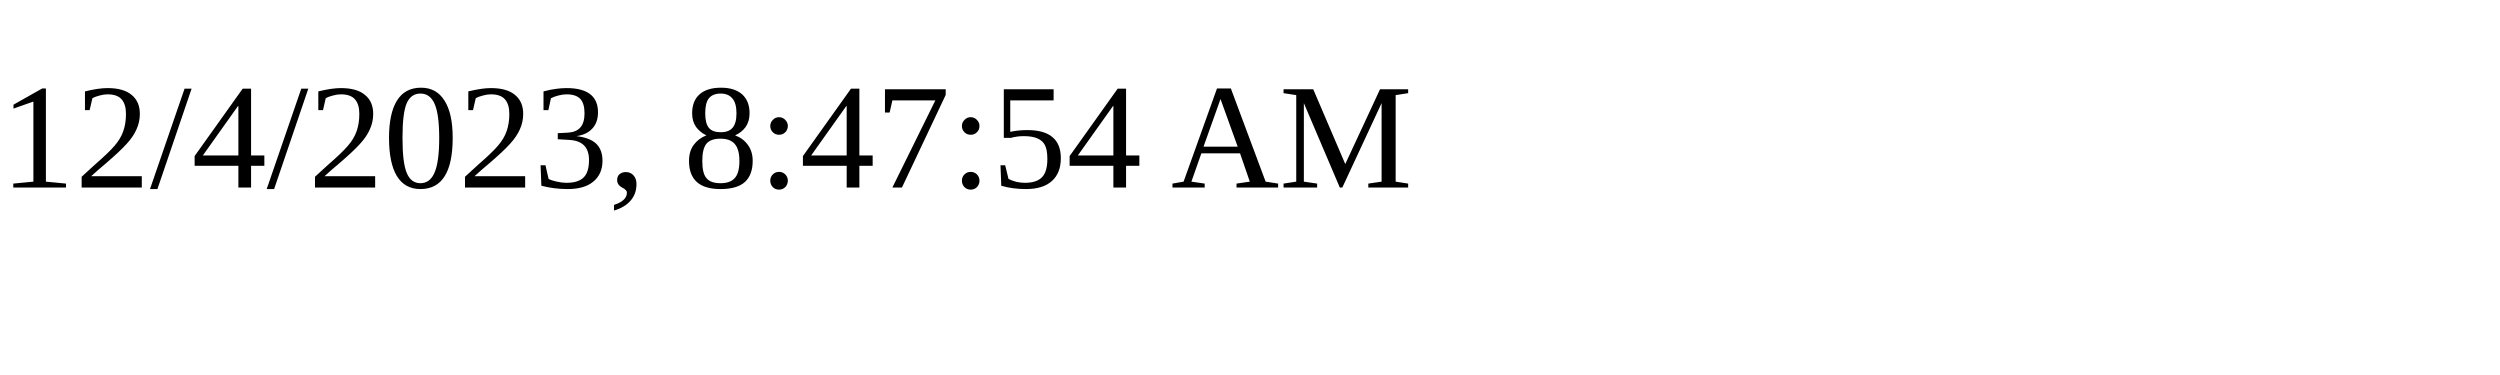
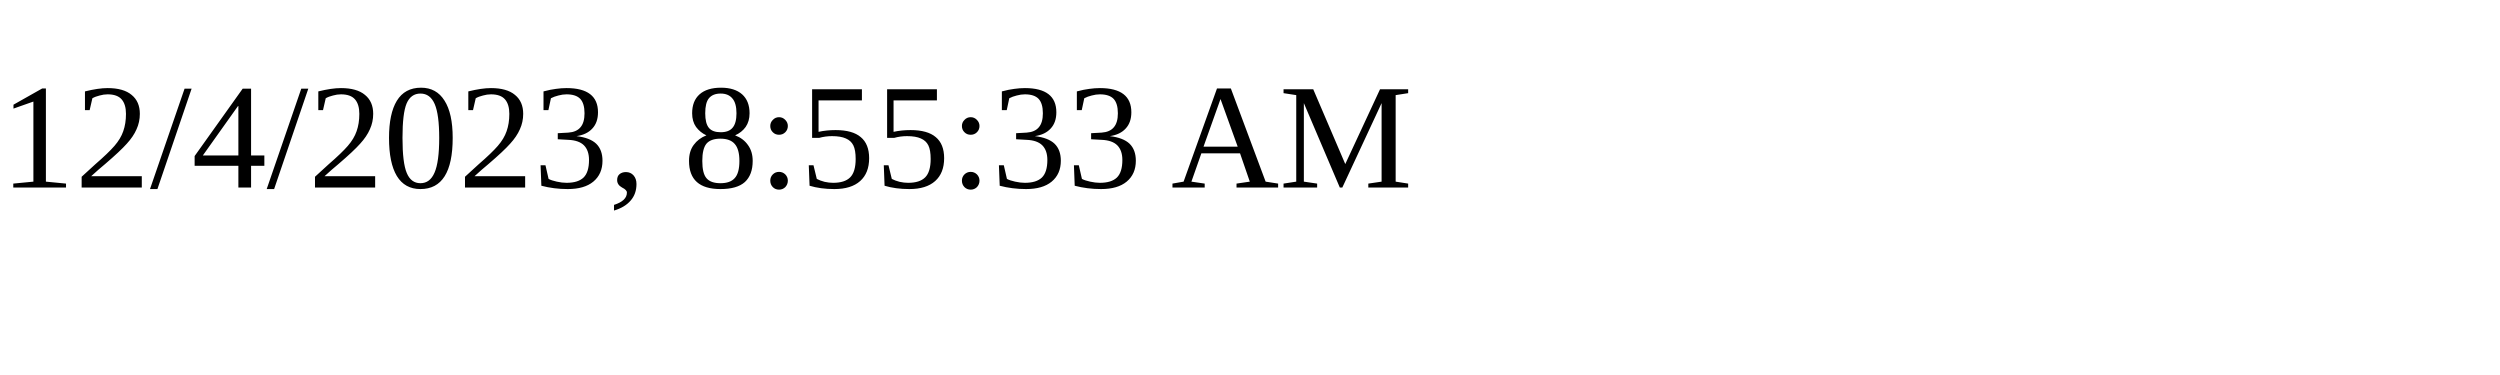
<svg xmlns="http://www.w3.org/2000/svg" height="30" width="200">
-   <text x="0" y="15">12/4/2023, 8:47:54 AM</text>
+   <text x="0" y="15">12/4/2023, 8:55:33 AM</text>
</svg>
